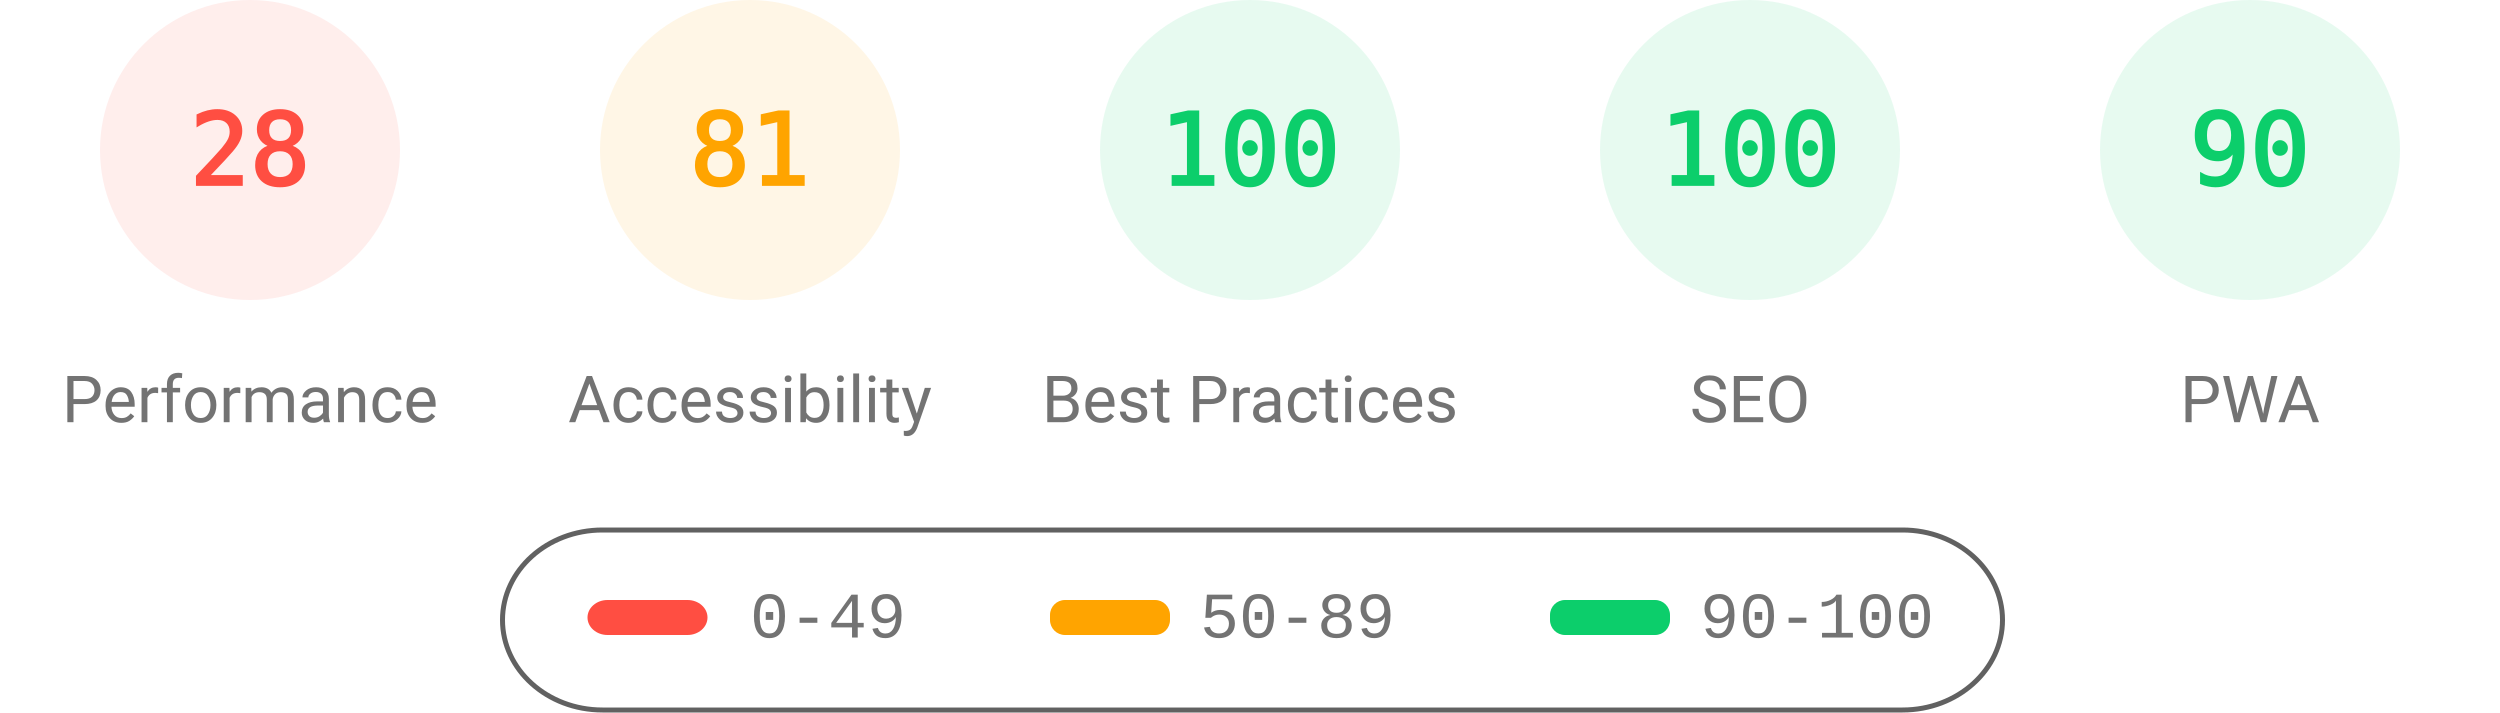
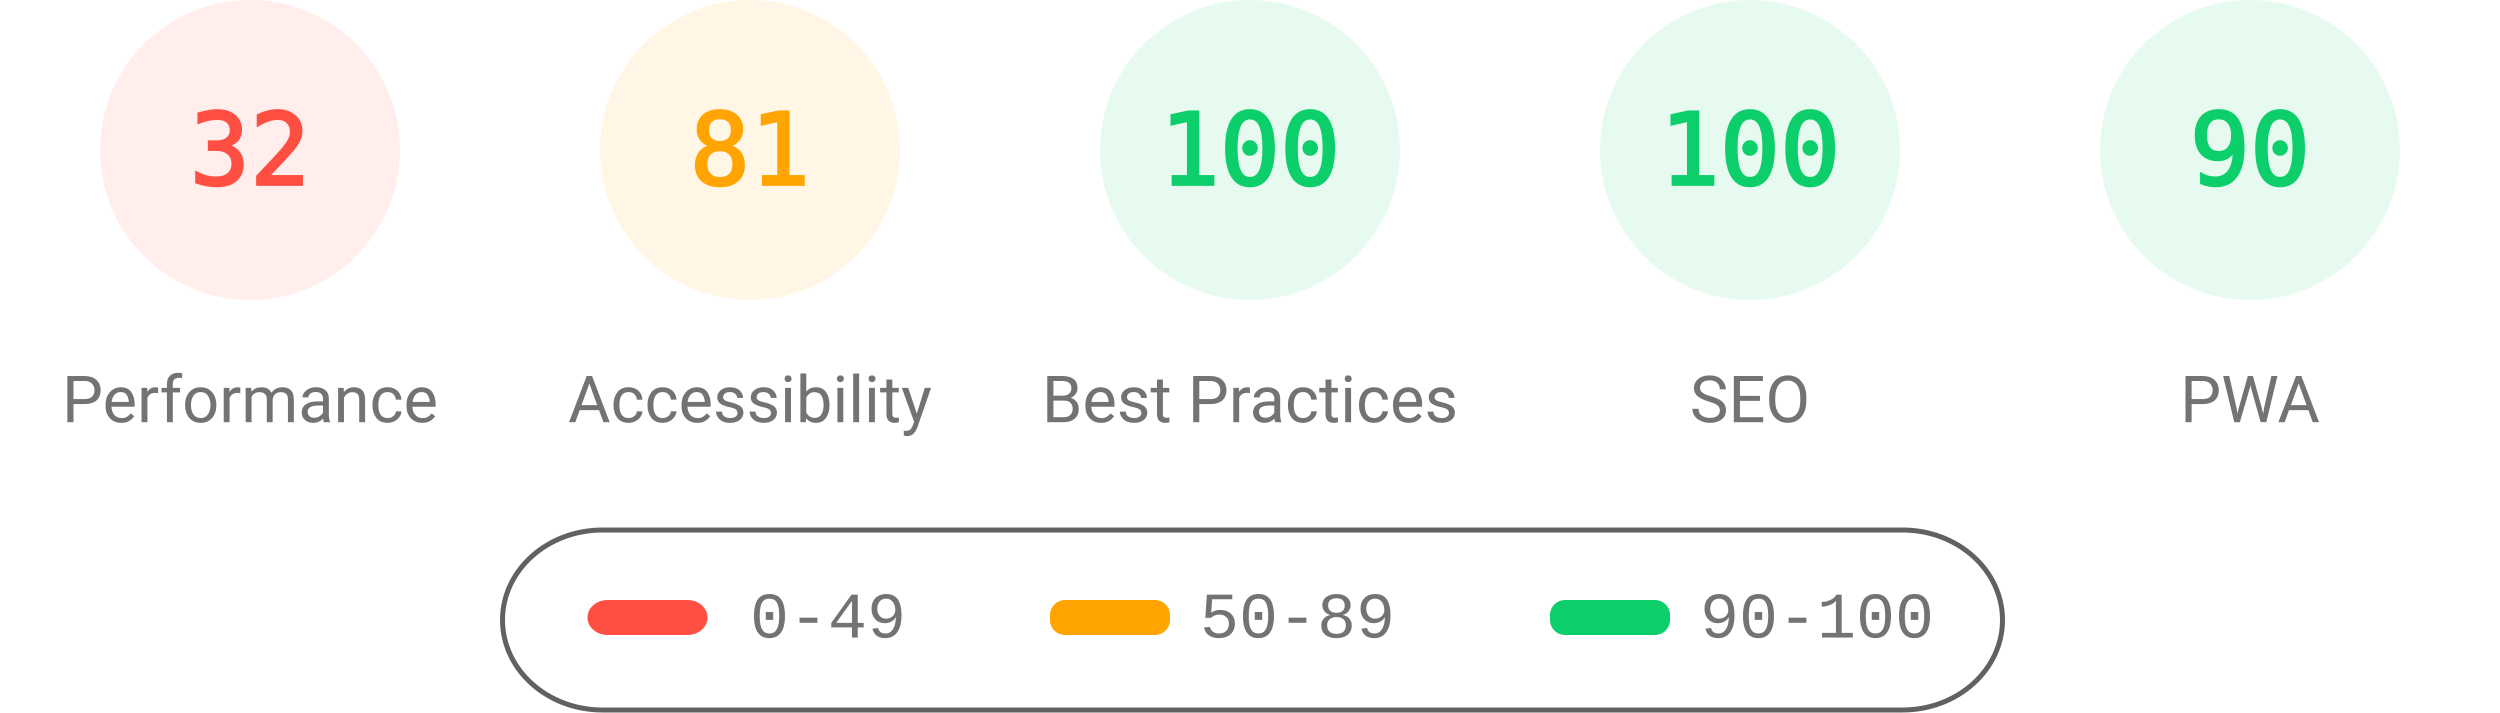
<svg xmlns="http://www.w3.org/2000/svg" fill="none" width="1000" height="285">
  <style>.gauge-base{opacity:.1}.gauge-arc{fill:none;animation-delay:250ms;stroke-linecap:round;transform:rotate(-90deg);transform-origin:100px 60px;animation:load-gauge 1s ease forwards}.guage-text{font-size:40px;font-family:monospace;text-align:center}.guage-red{color:#ff4e42;fill:#ff4e42;stroke:#ff4e42}.guage-orange{color:#ffa400;fill:#ffa400;stroke:#ffa400}.guage-green{color:#0cce6b;fill:#0cce6b;stroke:#0cce6b}.guage-undefined{color:#5c5c5c;fill:#5c5c5c;stroke:#5c5c5c}.guage-title{color:#737373;fill:#737373;stroke:none;font-size:26px;line-height:26px;font-family:Roboto,Halvetica,Arial,sans-serif}@keyframes load-gauge{from{stroke-dasharray:0 352.858}}</style>
  <svg class="guage-div guage-perf guage-red" viewBox="0 0 200 200" width="200" height="200">
    <circle class="gauge-base" r="56" cx="100" cy="60" stroke-width="8" />
-     <circle class="gauge-arc guage-arc-1" r="56" cx="100" cy="60" stroke-width="8" style="stroke-dasharray:98.52,351.858" />
-     <text class="guage-text" x="100" y="60" alignment-baseline="central" dominant-baseline="central" text-anchor="middle">28</text>
+     <circle class="gauge-arc guage-arc-1" r="56" cx="100" cy="60" stroke-width="8" style="stroke-dasharray:112.595,351.858" />
+     <text class="guage-text" x="100" y="60" alignment-baseline="central" dominant-baseline="central" text-anchor="middle">32</text>
    <text class="guage-title" x="100" y="160" alignment-baseline="central" dominant-baseline="central" text-anchor="middle">Performance</text>
  </svg>
  <svg class="guage-div guage-acc guage-orange" viewBox="0 0 200 200" width="200" height="200" x="200">
    <circle class="gauge-base" r="56" cx="100" cy="60" stroke-width="8" />
    <circle class="gauge-arc guage-arc-2" r="56" cx="100" cy="60" stroke-width="8" style="stroke-dasharray:285.005,351.858" />
    <text class="guage-text" x="100" y="60" alignment-baseline="central" dominant-baseline="central" text-anchor="middle">81</text>
    <text class="guage-title" x="100" y="160" alignment-baseline="central" dominant-baseline="central" text-anchor="middle">Accessibility</text>
  </svg>
  <svg class="guage-div guage-best guage-green" viewBox="0 0 200 200" width="200" height="200" x="400">
    <circle class="gauge-base" r="56" cx="100" cy="60" stroke-width="8" />
    <circle class="gauge-arc guage-arc-3" r="56" cx="100" cy="60" stroke-width="8" style="stroke-dasharray:351.858,351.858" />
    <text class="guage-text" x="100" y="60" alignment-baseline="central" dominant-baseline="central" text-anchor="middle">100</text>
    <text class="guage-title" x="100" y="160" alignment-baseline="central" dominant-baseline="central" text-anchor="middle">Best Practices</text>
  </svg>
  <svg class="guage-div guage-seo guage-green" viewBox="0 0 200 200" width="200" height="200" x="600">
    <circle class="gauge-base" r="56" cx="100" cy="60" stroke-width="8" />
    <circle class="gauge-arc guage-arc-4" r="56" cx="100" cy="60" stroke-width="8" style="stroke-dasharray:351.858,351.858" />
    <text class="guage-text" x="100" y="60" alignment-baseline="central" dominant-baseline="central" text-anchor="middle">100</text>
    <text class="guage-title" x="100" y="160" alignment-baseline="central" dominant-baseline="central" text-anchor="middle">SEO</text>
  </svg>
  <svg class="guage-div guage-pwa guage-green" viewBox="0 0 200 200" width="200" height="200" x="800">
    <circle class="gauge-base" r="56" cx="100" cy="60" stroke-width="8" />
    <circle class="gauge-arc guage-arc-4" r="56" cx="100" cy="60" stroke-width="8" style="stroke-dasharray:316.672,351.858" />
    <text class="guage-text" x="100" y="60" alignment-baseline="central" dominant-baseline="central" text-anchor="middle">90</text>
    <text class="guage-title" x="100" y="160" alignment-baseline="central" dominant-baseline="central" text-anchor="middle">PWA</text>
  </svg>
  <svg width="604" height="76" x="200" y="210">
    <path fill="none" id="canvas_background" d="M-1-1h604v80H-1z" />
    <rect fill-opacity="0" stroke="#616161" stroke-width="2" rx="40" id="svg_2" height="72" width="600" y="2" x="1" fill="#000" />
    <rect stroke="#000" rx="8" id="svg_3" height="14" width="48" y="30" x="35" stroke-opacity="null" stroke-width="0" fill="#ff4e42" />
    <rect stroke="#000" rx="6" id="svg_4" height="14" width="48" y="30" x="220" stroke-opacity="null" stroke-width="0" fill="#ffa400" />
    <rect stroke="#000" rx="6" id="svg_5" height="14" width="48" y="30" x="420" stroke-opacity="null" stroke-width="0" fill="#0cce6b" />
    <text xml:space="preserve" text-anchor="start" font-family="'Courier New', Courier, monospace" font-size="26" id="svg_6" y="45" x="100" stroke-opacity="null" stroke-width="0" stroke="#000" fill="#737373">0-49</text>
    <text xml:space="preserve" text-anchor="start" font-family="'Courier New', Courier, monospace" font-size="26" id="svg_7" y="45" x="280" stroke-opacity="null" stroke-width="0" stroke="#000" fill="#737373">50-89</text>
    <text xml:space="preserve" text-anchor="start" font-family="'Courier New', Courier, monospace" font-size="26" id="svg_8" y="45" x="480" stroke-opacity="null" stroke-width="0" stroke="#000" fill="#737373">90-100</text>
  </svg>
</svg>
